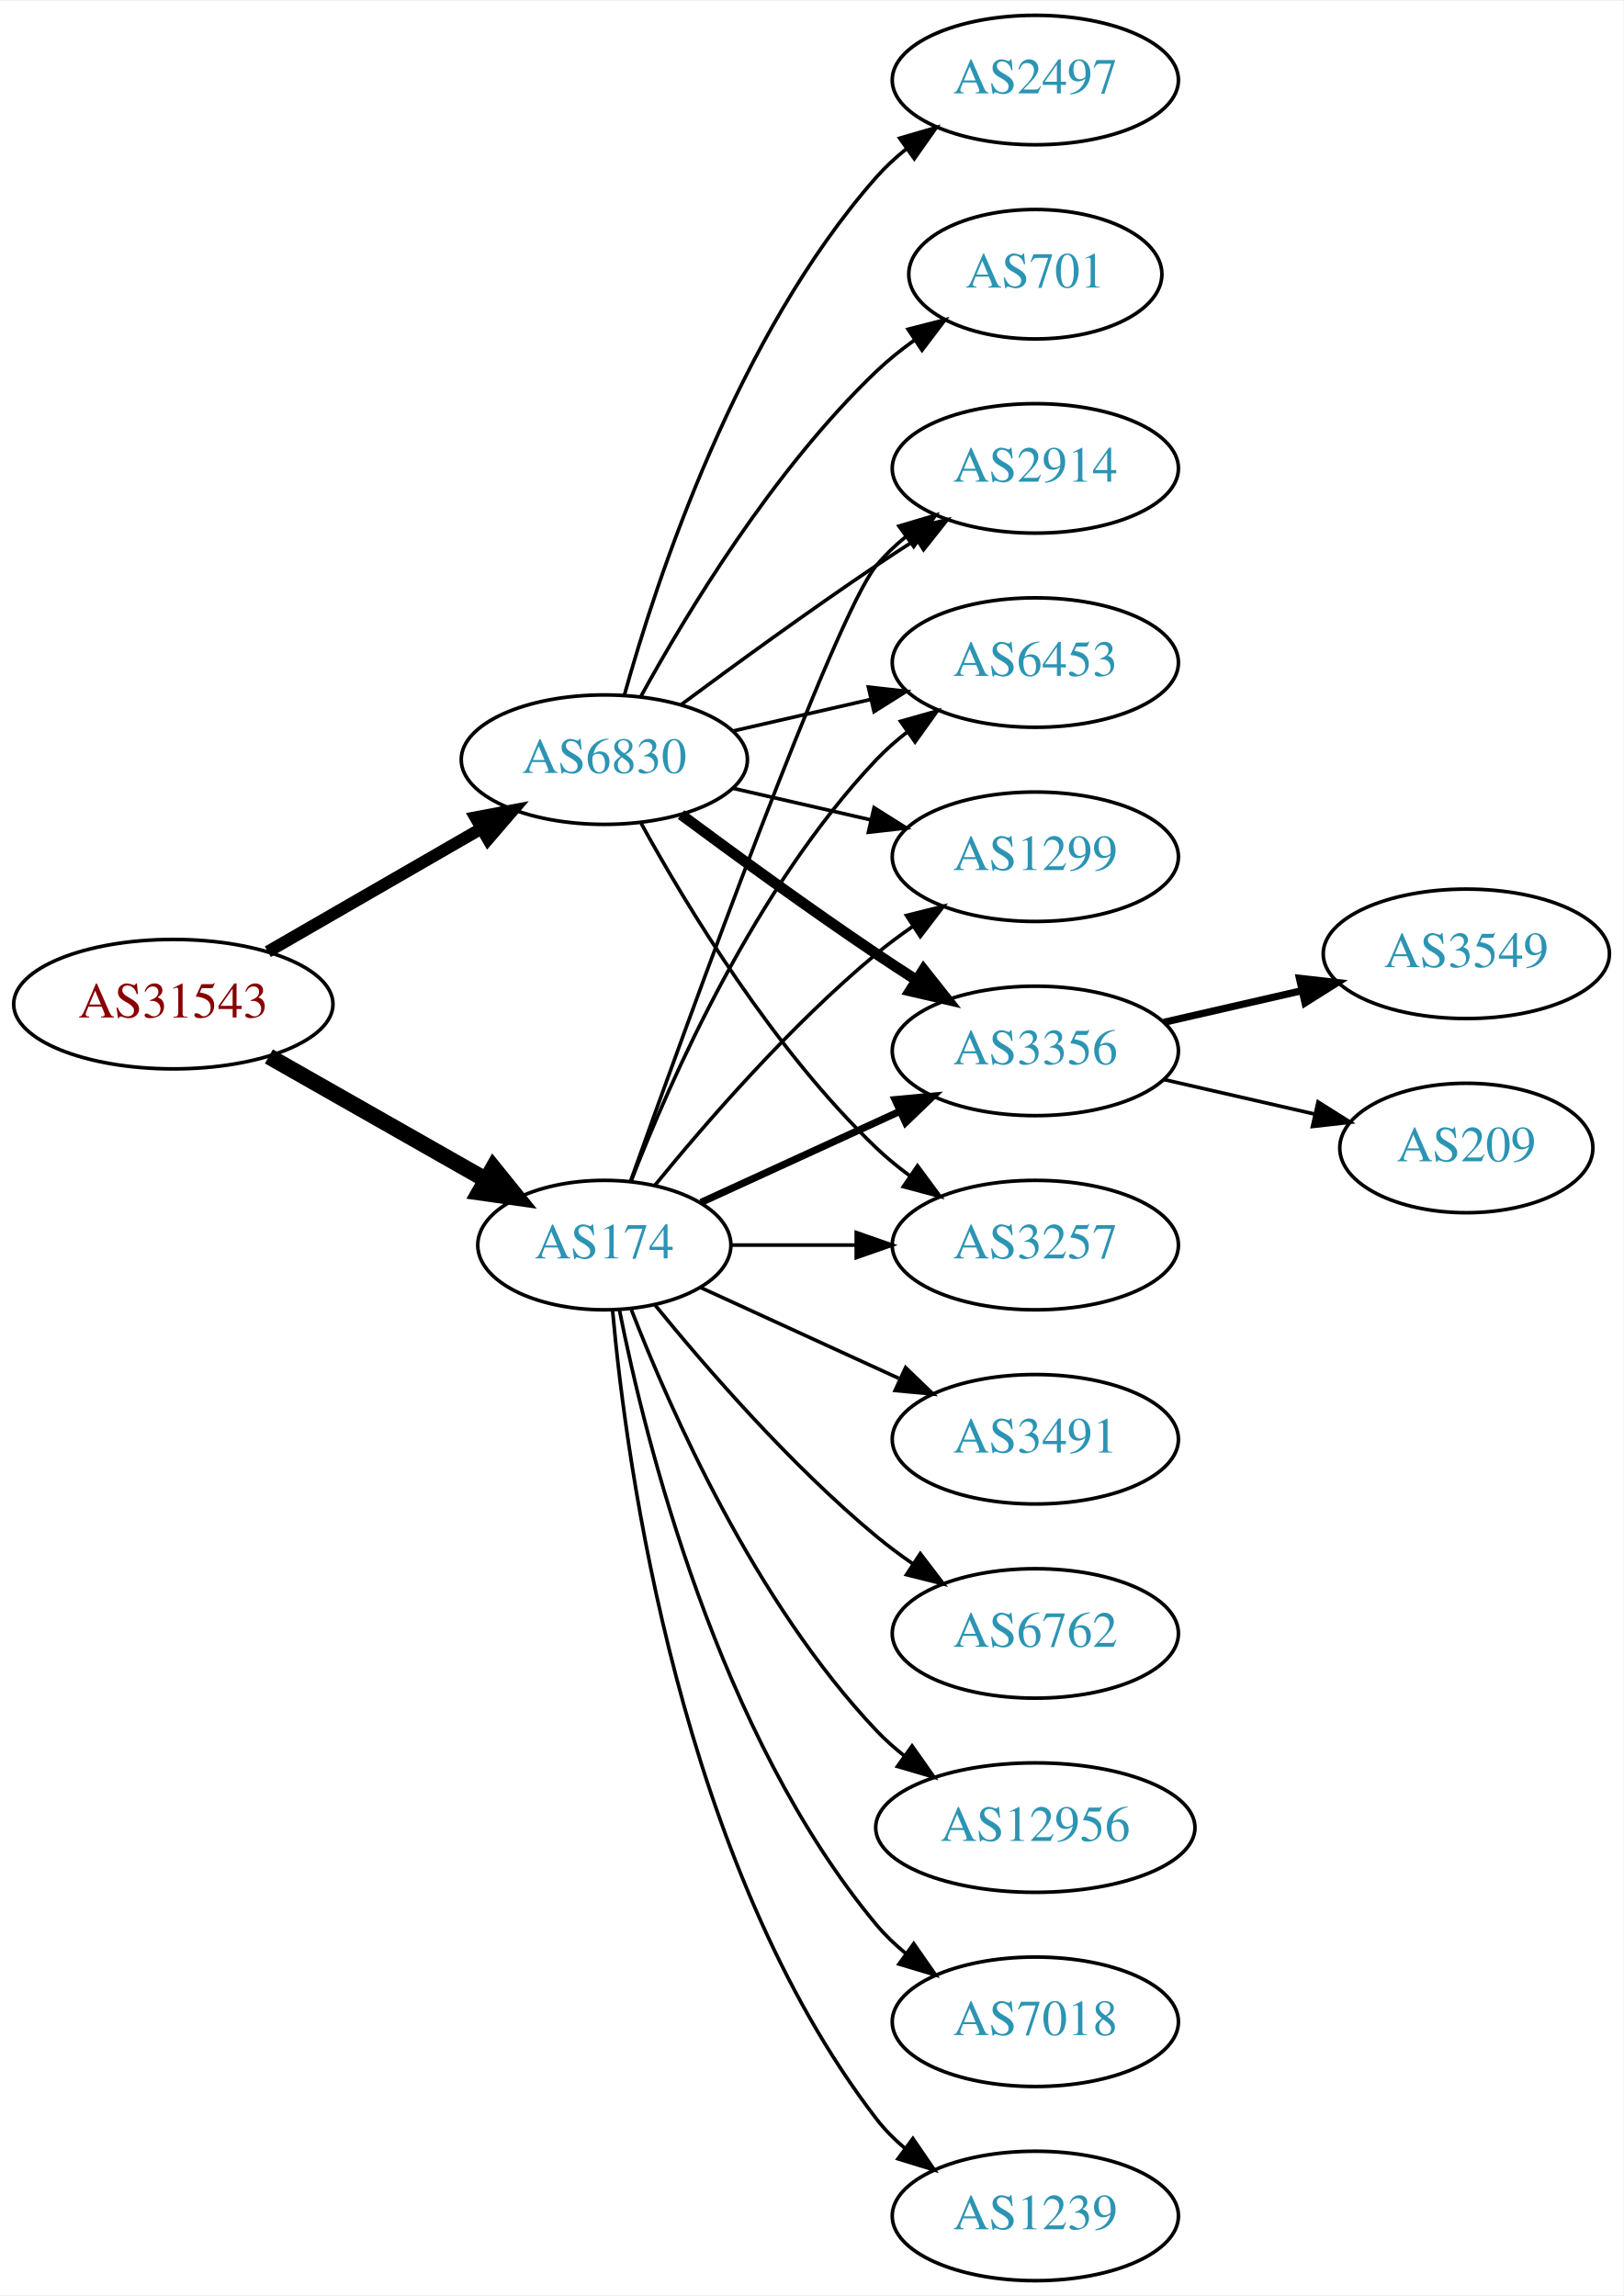
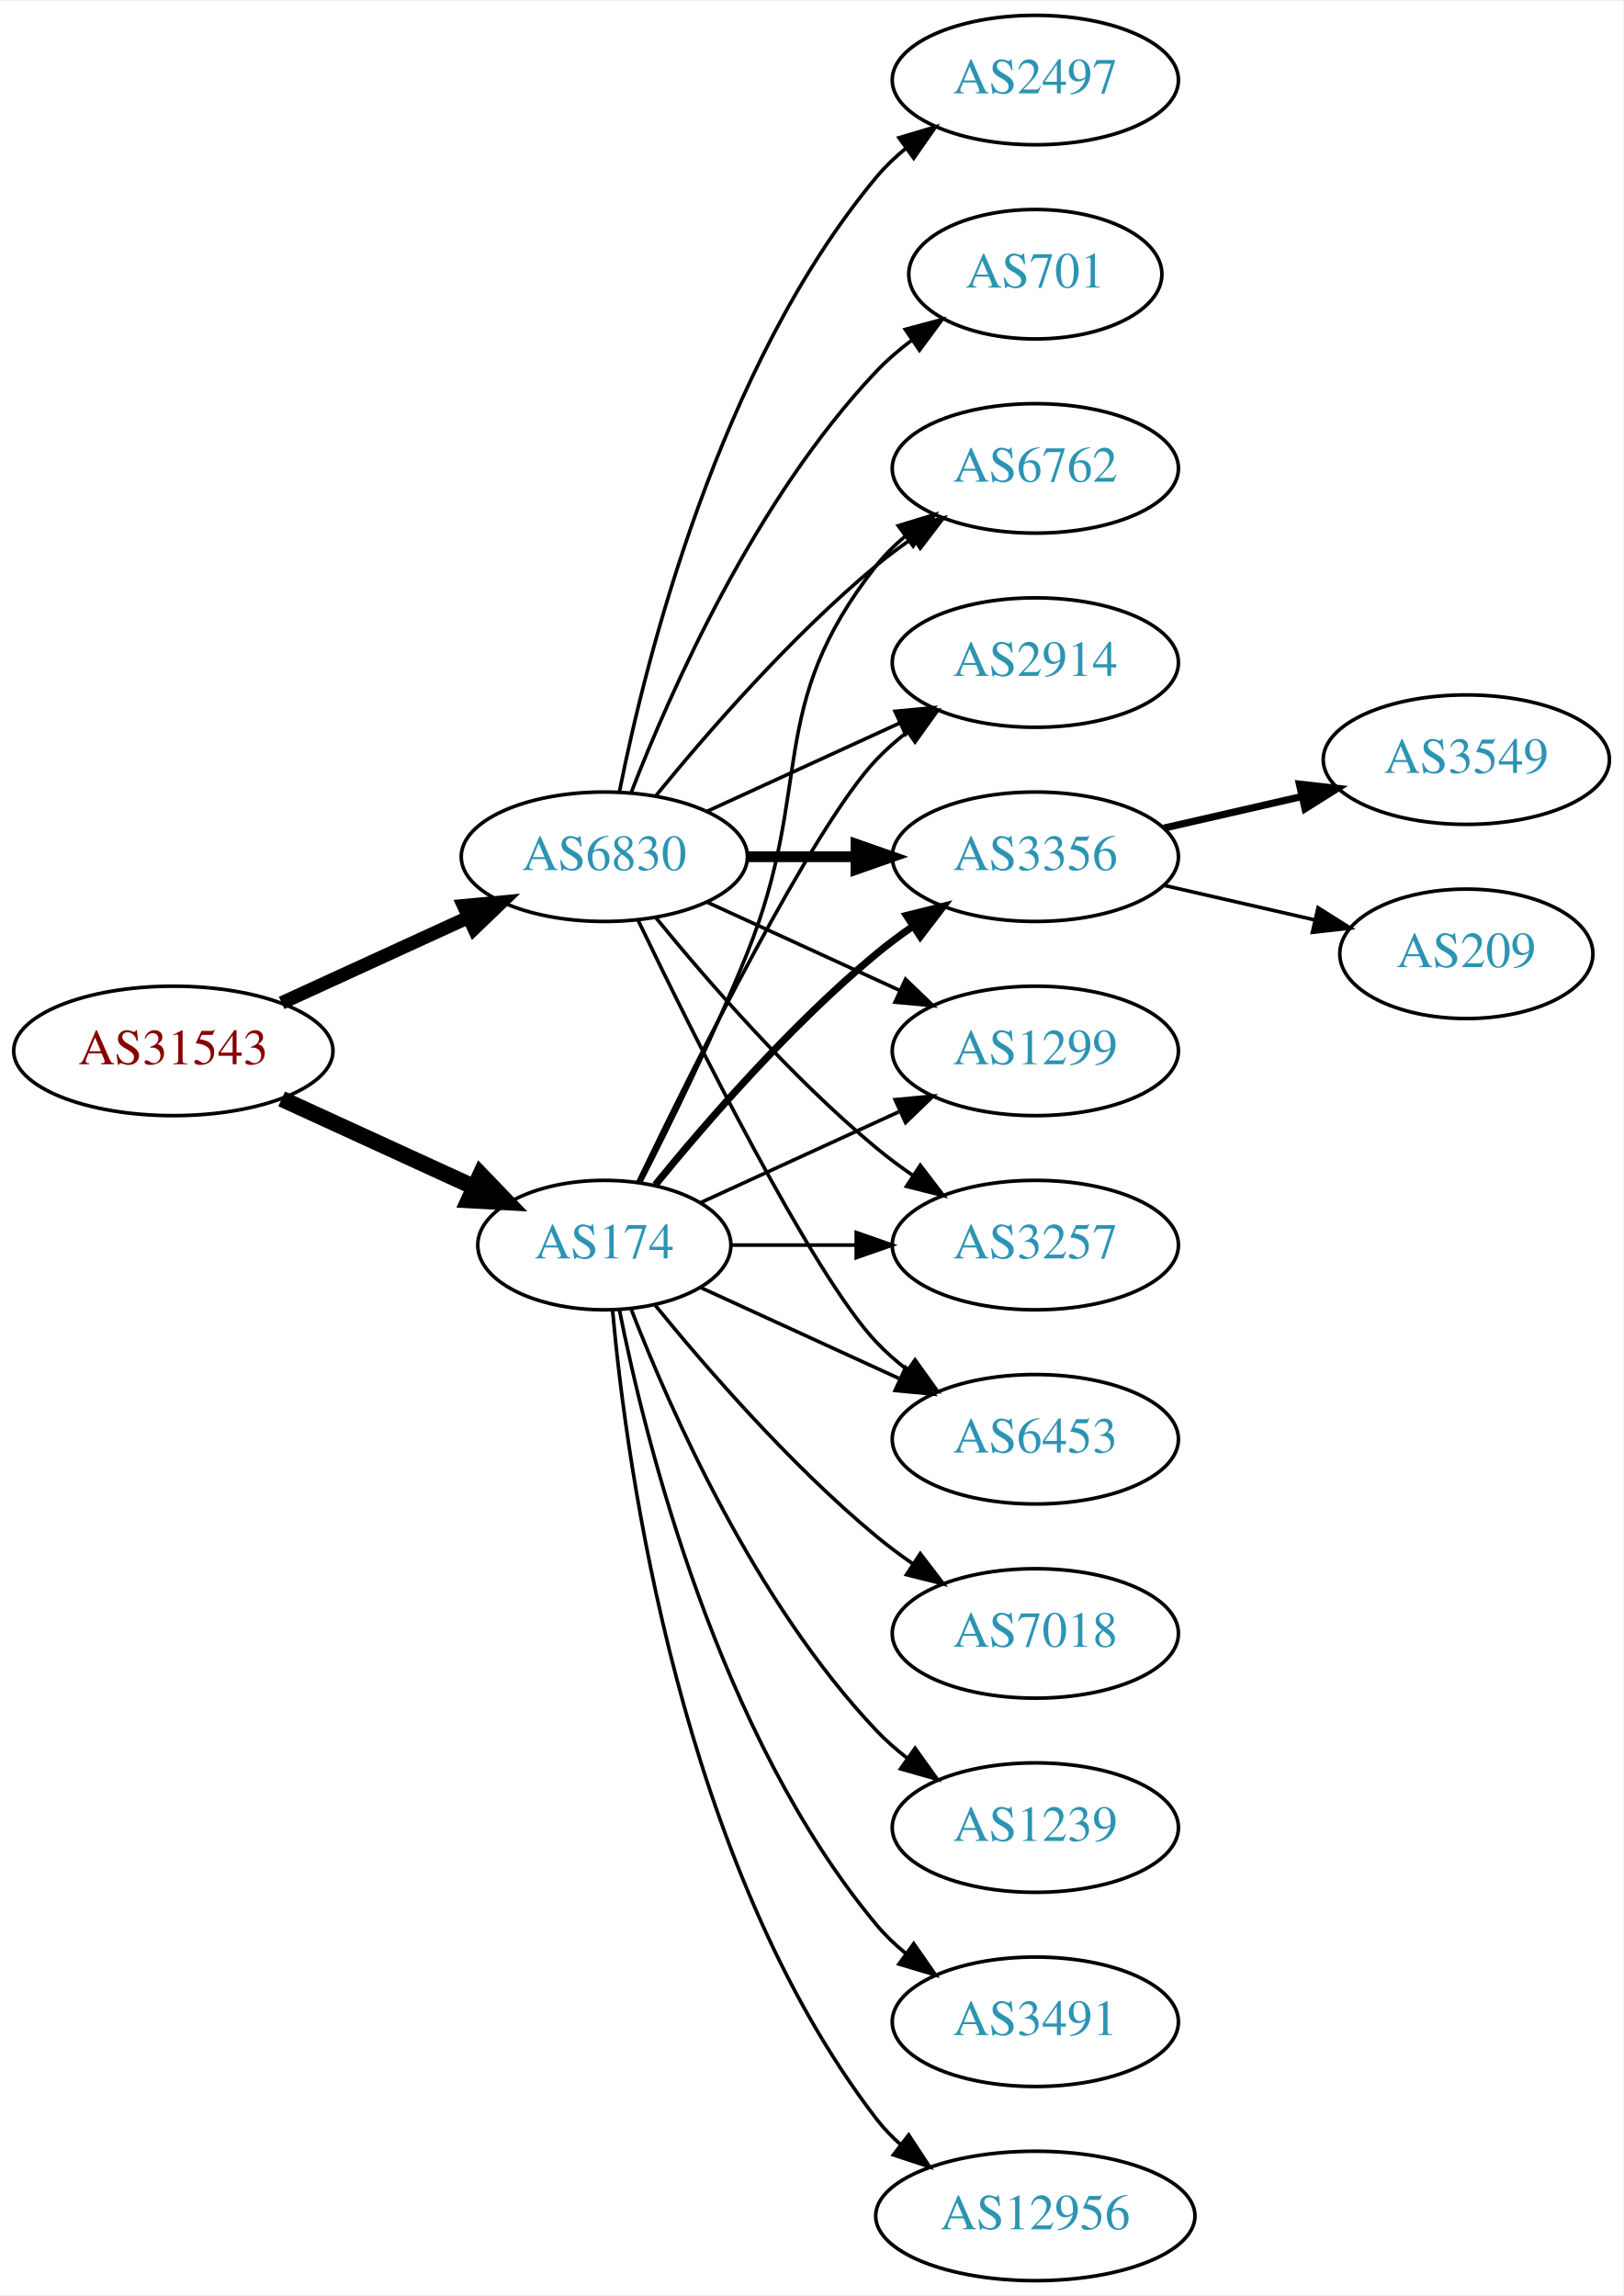
<svg xmlns="http://www.w3.org/2000/svg" xmlns:xlink="http://www.w3.org/1999/xlink" width="451pt" height="638pt" viewBox="0.00 0.00 451.37 638.00">
  <g id="graph0" class="graph" transform="scale(1 1) rotate(0) translate(4 634)">
    <polygon fill="white" stroke="none" points="-4,4 -4,-634 447.37,-634 447.37,4 -4,4" />
    <g id="node1" class="node">
      <g id="a_node1">
        <a xlink:href="/asn/31543" xlink:title="AS31543 ~ myNET gmbh [AT]">
-           <ellipse fill="#ffffff" stroke="black" cx="44.196" cy="-355" rx="44.393" ry="18" />
-           <text text-anchor="middle" x="44.196" y="-351.3" font-family="Times,serif" font-size="14.00" fill="#880000">AS31543</text>
+           <ellipse fill="#ffffff" stroke="black" cx="44.196" cy="-342" rx="44.393" ry="18" />
+           <text text-anchor="middle" x="44.196" y="-338.3" font-family="Times,serif" font-size="14.00" fill="#880000">AS31543</text>
        </a>
      </g>
    </g>
    <g id="node2" class="node">
      <g id="a_node2">
        <a xlink:href="/asn/174" xlink:title="AS174 ~ Cogent Communications [US]">
          <ellipse fill="#ffffff" stroke="black" cx="164.039" cy="-288" rx="35.194" ry="18" />
          <text text-anchor="middle" x="164.039" y="-284.3" font-family="Times,serif" font-size="14.00" fill="#2c94b3">AS174</text>
        </a>
      </g>
    </g>
    <g id="edge1" class="edge">
-       <path fill="none" stroke="black" stroke-width="4.5" d="M70.766,-340.462C88.451,-330.407 112.112,-316.955 131.046,-306.189" />
-       <polygon fill="black" stroke="black" stroke-width="4.5" points="133.168,-309.513 139.915,-301.147 129.276,-302.667 133.168,-309.513" />
+       <path fill="none" stroke="black" stroke-width="4.5" d="M74.326,-328.652C90.543,-321.22 110.846,-311.917 127.935,-304.086" />
+       <polygon fill="black" stroke="black" stroke-width="4.5" points="129.602,-307.653 137.052,-299.908 126.321,-300.494 129.602,-307.653" />
    </g>
    <g id="node3" class="node">
      <g id="a_node3">
        <a xlink:href="/asn/6830" xlink:title="AS6830 ~ LGI-UPC [AT]">
-           <ellipse fill="#ffffff" stroke="black" cx="164.039" cy="-423" rx="39.794" ry="18" />
-           <text text-anchor="middle" x="164.039" y="-419.3" font-family="Times,serif" font-size="14.00" fill="#2c94b3">AS6830</text>
+           <ellipse fill="#ffffff" stroke="black" cx="164.039" cy="-396" rx="39.794" ry="18" />
+           <text text-anchor="middle" x="164.039" y="-392.3" font-family="Times,serif" font-size="14.00" fill="#2c94b3">AS6830</text>
        </a>
      </g>
    </g>
    <g id="edge2" class="edge">
-       <path fill="none" stroke="black" stroke-width="3.375" d="M70.476,-369.588C87.796,-379.582 110.947,-392.941 129.763,-403.799" />
-       <polygon fill="black" stroke="black" stroke-width="3.375" points="128.196,-406.935 138.607,-408.902 131.695,-400.872 128.196,-406.935" />
+       <path fill="none" stroke="black" stroke-width="3.75" d="M74.326,-355.348C89.937,-362.502 109.335,-371.391 126.007,-379.03" />
+       <polygon fill="black" stroke="black" stroke-width="3.75" points="124.91,-382.378 135.459,-383.362 127.826,-376.014 124.91,-382.378" />
    </g>
    <g id="node4" class="node">
      <g id="a_node4">
        <a xlink:href="/asn/6762" xlink:title="AS6762 ~ TELECOM ITALIA SPARKLE S.p.A. [IT]">
-           <ellipse fill="#ffffff" stroke="black" cx="283.881" cy="-180" rx="39.794" ry="18" />
-           <text text-anchor="middle" x="283.881" y="-176.3" font-family="Times,serif" font-size="14.00" fill="#2c94b3">AS6762</text>
+           <ellipse fill="#ffffff" stroke="black" cx="283.881" cy="-504" rx="39.794" ry="18" />
+           <text text-anchor="middle" x="283.881" y="-500.3" font-family="Times,serif" font-size="14.00" fill="#2c94b3">AS6762</text>
        </a>
      </g>
    </g>
    <g id="edge3" class="edge">
-       <path fill="none" stroke="black" d="M178.196,-271.257C192.281,-253.961 215.84,-226.777 239.685,-207 242.901,-204.332 246.402,-201.73 249.972,-199.259" />
-       <polygon fill="black" stroke="black" points="251.896,-202.183 258.329,-193.764 248.05,-196.334 251.896,-202.183" />
+       <path fill="none" stroke="black" d="M174.119,-305.417C182.388,-321.634 194.65,-346.603 203.685,-369 222.615,-415.922 208.386,-437.246 239.685,-477 242.01,-479.953 244.754,-482.67 247.713,-485.147" />
+       <polygon fill="black" stroke="black" points="245.772,-488.064 255.91,-491.145 249.906,-482.415 245.772,-488.064" />
    </g>
    <g id="node5" class="node">
      <g id="a_node5">
-         <a xlink:href="/asn/1299" xlink:title="AS1299 ~ Telia Carrier [EU]">
-           <ellipse fill="#ffffff" stroke="black" cx="283.881" cy="-396" rx="39.794" ry="18" />
-           <text text-anchor="middle" x="283.881" y="-392.3" font-family="Times,serif" font-size="14.00" fill="#2c94b3">AS1299</text>
+         <a xlink:href="/asn/2914" xlink:title="AS2914 ~ NTT America, Inc. [US]">
+           <ellipse fill="#ffffff" stroke="black" cx="283.881" cy="-450" rx="39.794" ry="18" />
+           <text text-anchor="middle" x="283.881" y="-446.3" font-family="Times,serif" font-size="14.00" fill="#2c94b3">AS2914</text>
        </a>
      </g>
    </g>
    <g id="edge4" class="edge">
-       <path fill="none" stroke="black" d="M178.196,-304.743C192.281,-322.039 215.84,-349.223 239.685,-369 242.901,-371.668 246.402,-374.27 249.972,-376.741" />
-       <polygon fill="black" stroke="black" points="248.05,-379.666 258.329,-382.236 251.896,-373.817 248.05,-379.666" />
+       <path fill="none" stroke="black" d="M173.386,-305.595C188.853,-337.732 221.998,-404.34 239.685,-423 242.271,-425.728 245.188,-428.294 248.257,-430.677" />
+       <polygon fill="black" stroke="black" points="246.411,-433.658 256.605,-436.543 250.435,-427.93 246.411,-433.658" />
    </g>
    <g id="node6" class="node">
      <g id="a_node6">
        <a xlink:href="/asn/3356" xlink:title="AS3356 ~ Level 3 Parent, LLC [US]">
-           <ellipse fill="#ffffff" stroke="black" cx="283.881" cy="-342" rx="39.794" ry="18" />
-           <text text-anchor="middle" x="283.881" y="-338.3" font-family="Times,serif" font-size="14.00" fill="#2c94b3">AS3356</text>
+           <ellipse fill="#ffffff" stroke="black" cx="283.881" cy="-396" rx="39.794" ry="18" />
+           <text text-anchor="middle" x="283.881" y="-392.3" font-family="Times,serif" font-size="14.00" fill="#2c94b3">AS3356</text>
        </a>
      </g>
    </g>
    <g id="edge5" class="edge">
-       <path fill="none" stroke="black" stroke-width="2" d="M190.9,-299.851C207.02,-307.238 228.023,-316.862 245.888,-325.048" />
-       <polygon fill="black" stroke="black" stroke-width="2" points="244.89,-328.441 255.439,-329.425 247.806,-322.077 244.89,-328.441" />
+       <path fill="none" stroke="black" stroke-width="2" d="M178.196,-304.743C192.281,-322.039 215.84,-349.223 239.685,-369 242.901,-371.668 246.402,-374.27 249.972,-376.741" />
+       <polygon fill="black" stroke="black" stroke-width="2" points="248.05,-379.666 258.329,-382.236 251.896,-373.817 248.05,-379.666" />
    </g>
    <g id="node7" class="node">
      <g id="a_node7">
+         <a xlink:href="/asn/1299" xlink:title="AS1299 ~ Telia Carrier [EU]">
+           <ellipse fill="#ffffff" stroke="black" cx="283.881" cy="-342" rx="39.794" ry="18" />
+           <text text-anchor="middle" x="283.881" y="-338.3" font-family="Times,serif" font-size="14.00" fill="#2c94b3">AS1299</text>
+         </a>
+       </g>
+     </g>
+     <g id="edge6" class="edge">
+       <path fill="none" stroke="black" d="M190.9,-299.851C207.02,-307.238 228.023,-316.862 245.888,-325.048" />
+       <polygon fill="black" stroke="black" points="244.89,-328.441 255.439,-329.425 247.806,-322.077 244.89,-328.441" />
+     </g>
+     <g id="node8" class="node">
+       <g id="a_node8">
+         <a xlink:href="/asn/7018" xlink:title="AS7018 ~ AT&amp;T Services, Inc. [US]">
+           <ellipse fill="#ffffff" stroke="black" cx="283.881" cy="-180" rx="39.794" ry="18" />
+           <text text-anchor="middle" x="283.881" y="-176.3" font-family="Times,serif" font-size="14.00" fill="#2c94b3">AS7018</text>
+         </a>
+       </g>
+     </g>
+     <g id="edge7" class="edge">
+       <path fill="none" stroke="black" d="M178.196,-271.257C192.281,-253.961 215.84,-226.777 239.685,-207 242.901,-204.332 246.402,-201.73 249.972,-199.259" />
+       <polygon fill="black" stroke="black" points="251.896,-202.183 258.329,-193.764 248.05,-196.334 251.896,-202.183" />
+     </g>
+     <g id="node9" class="node">
+       <g id="a_node9">
+         <a xlink:href="/asn/1239" xlink:title="AS1239 ~ Sprint [US]">
+           <ellipse fill="#ffffff" stroke="black" cx="283.881" cy="-126" rx="39.794" ry="18" />
+           <text text-anchor="middle" x="283.881" y="-122.3" font-family="Times,serif" font-size="14.00" fill="#2c94b3">AS1239</text>
+         </a>
+       </g>
+     </g>
+     <g id="edge8" class="edge">
+       <path fill="none" stroke="black" d="M171.562,-270.006C182.312,-242.272 205.969,-188.571 239.685,-153 242.271,-150.272 245.188,-147.706 248.257,-145.323" />
+       <polygon fill="black" stroke="black" points="250.435,-148.07 256.605,-139.457 246.411,-142.342 250.435,-148.07" />
+     </g>
+     <g id="node10" class="node">
+       <g id="a_node10">
        <a xlink:href="/asn/3257" xlink:title="AS3257 ~ GTT [DE]">
          <ellipse fill="#ffffff" stroke="black" cx="283.881" cy="-288" rx="39.794" ry="18" />
          <text text-anchor="middle" x="283.881" y="-284.3" font-family="Times,serif" font-size="14.00" fill="#2c94b3">AS3257</text>
        </a>
      </g>
    </g>
-     <g id="edge6" class="edge">
+     <g id="edge9" class="edge">
      <path fill="none" stroke="black" d="M199.44,-288C210.264,-288 222.432,-288 234.059,-288" />
      <polygon fill="black" stroke="black" points="234.09,-291.5 244.09,-288 234.09,-284.5 234.09,-291.5" />
    </g>
-     <g id="node8" class="node">
-       <g id="a_node8">
-         <a xlink:href="/asn/2914" xlink:title="AS2914 ~ NTT America, Inc. [US]">
-           <ellipse fill="#ffffff" stroke="black" cx="283.881" cy="-504" rx="39.794" ry="18" />
-           <text text-anchor="middle" x="283.881" y="-500.3" font-family="Times,serif" font-size="14.00" fill="#2c94b3">AS2914</text>
-         </a>
-       </g>
-     </g>
-     <g id="edge7" class="edge">
-       <path fill="none" stroke="black" d="M171.369,-305.86C187.209,-350.267 228.118,-463.103 239.685,-477 242.09,-479.889 244.886,-482.563 247.879,-485.013" />
-       <polygon fill="black" stroke="black" points="245.967,-487.95 256.122,-490.973 250.069,-482.277 245.967,-487.95" />
-     </g>
-     <g id="node9" class="node">
-       <g id="a_node9">
-         <a xlink:href="/asn/12956" xlink:title="AS12956 ~ TELXIUS [ES]">
-           <ellipse fill="#ffffff" stroke="black" cx="283.881" cy="-126" rx="44.393" ry="18" />
-           <text text-anchor="middle" x="283.881" y="-122.3" font-family="Times,serif" font-size="14.00" fill="#2c94b3">AS12956</text>
-         </a>
-       </g>
-     </g>
-     <g id="edge8" class="edge">
-       <path fill="none" stroke="black" d="M171.562,-270.006C182.312,-242.272 205.969,-188.571 239.685,-153 242.069,-150.485 244.736,-148.107 247.542,-145.883" />
-       <polygon fill="black" stroke="black" points="249.611,-148.707 255.704,-140.039 245.535,-143.015 249.611,-148.707" />
-     </g>
-     <g id="node10" class="node">
-       <g id="a_node10">
-         <a xlink:href="/asn/7018" xlink:title="AS7018 ~ AT&amp;T Services, Inc. [US]">
+     <g id="node11" class="node">
+       <g id="a_node11">
+         <a xlink:href="/asn/3491" xlink:title="AS3491 ~ PCCW Global, Inc. [US]">
          <ellipse fill="#ffffff" stroke="black" cx="283.881" cy="-72" rx="39.794" ry="18" />
-           <text text-anchor="middle" x="283.881" y="-68.3" font-family="Times,serif" font-size="14.00" fill="#2c94b3">AS7018</text>
-         </a>
-       </g>
-     </g>
-     <g id="edge9" class="edge">
+           <text text-anchor="middle" x="283.881" y="-68.3" font-family="Times,serif" font-size="14.00" fill="#2c94b3">AS3491</text>
+         </a>
+       </g>
+     </g>
+     <g id="edge10" class="edge">
      <path fill="none" stroke="black" d="M168.237,-269.927C175.401,-233.859 195.675,-151.875 239.685,-99 242.09,-96.111 244.886,-93.437 247.879,-90.987" />
      <polygon fill="black" stroke="black" points="250.069,-93.722 256.122,-85.027 245.967,-88.05 250.069,-93.722" />
    </g>
-     <g id="node11" class="node">
-       <g id="a_node11">
-         <a xlink:href="/asn/1239" xlink:title="AS1239 ~ Sprint [US]">
-           <ellipse fill="#ffffff" stroke="black" cx="283.881" cy="-18" rx="39.794" ry="18" />
-           <text text-anchor="middle" x="283.881" y="-14.3" font-family="Times,serif" font-size="14.00" fill="#2c94b3">AS1239</text>
-         </a>
-       </g>
-     </g>
-     <g id="edge10" class="edge">
-       <path fill="none" stroke="black" d="M166.323,-269.883C170.221,-226.668 185.238,-115.869 239.685,-45 241.975,-42.02 244.695,-39.284 247.639,-36.795" />
-       <polygon fill="black" stroke="black" points="249.833,-39.527 255.816,-30.782 245.686,-33.888 249.833,-39.527" />
-     </g>
    <g id="node12" class="node">
      <g id="a_node12">
-         <a xlink:href="/asn/3491" xlink:title="AS3491 ~ PCCW Global, Inc. [US]">
-           <ellipse fill="#ffffff" stroke="black" cx="283.881" cy="-234" rx="39.794" ry="18" />
-           <text text-anchor="middle" x="283.881" y="-230.3" font-family="Times,serif" font-size="14.00" fill="#2c94b3">AS3491</text>
+         <a xlink:href="/asn/12956" xlink:title="AS12956 ~ TELXIUS [ES]">
+           <ellipse fill="#ffffff" stroke="black" cx="283.881" cy="-18" rx="44.393" ry="18" />
+           <text text-anchor="middle" x="283.881" y="-14.3" font-family="Times,serif" font-size="14.00" fill="#2c94b3">AS12956</text>
        </a>
      </g>
    </g>
    <g id="edge11" class="edge">
-       <path fill="none" stroke="black" d="M190.9,-276.149C207.02,-268.762 228.023,-259.138 245.888,-250.952" />
-       <polygon fill="black" stroke="black" points="247.806,-253.923 255.439,-246.575 244.89,-247.559 247.806,-253.923" />
+       <path fill="none" stroke="black" d="M166.323,-269.883C170.221,-226.668 185.238,-115.869 239.685,-45 241.679,-42.405 243.998,-39.996 246.508,-37.774" />
+       <polygon fill="black" stroke="black" points="248.666,-40.53 254.472,-31.667 244.407,-34.975 248.666,-40.53" />
    </g>
    <g id="node13" class="node">
      <g id="a_node13">
        <a xlink:href="/asn/6453" xlink:title="AS6453 ~ TATA COMMUNICATIONS (AMERICA) INC [US]">
-           <ellipse fill="#ffffff" stroke="black" cx="283.881" cy="-450" rx="39.794" ry="18" />
-           <text text-anchor="middle" x="283.881" y="-446.3" font-family="Times,serif" font-size="14.00" fill="#2c94b3">AS6453</text>
+           <ellipse fill="#ffffff" stroke="black" cx="283.881" cy="-234" rx="39.794" ry="18" />
+           <text text-anchor="middle" x="283.881" y="-230.3" font-family="Times,serif" font-size="14.00" fill="#2c94b3">AS6453</text>
        </a>
      </g>
    </g>
    <g id="edge12" class="edge">
-       <path fill="none" stroke="black" d="M171.562,-305.994C182.312,-333.728 205.969,-387.429 239.685,-423 242.271,-425.728 245.188,-428.294 248.257,-430.677" />
-       <polygon fill="black" stroke="black" points="246.411,-433.658 256.605,-436.543 250.435,-427.93 246.411,-433.658" />
+       <path fill="none" stroke="black" d="M190.9,-276.149C207.02,-268.762 228.023,-259.138 245.888,-250.952" />
+       <polygon fill="black" stroke="black" points="247.806,-253.923 255.439,-246.575 244.89,-247.559 247.806,-253.923" />
+     </g>
+     <g id="edge22" class="edge">
+       <path fill="none" stroke="black" d="M178.458,-413.065C192.572,-430.375 215.987,-457.345 239.685,-477 242.901,-479.668 246.402,-482.27 249.972,-484.741" />
+       <polygon fill="black" stroke="black" points="248.05,-487.666 258.329,-490.236 251.896,-481.817 248.05,-487.666" />
+     </g>
+     <g id="edge20" class="edge">
+       <path fill="none" stroke="black" d="M192.667,-408.661C208.624,-415.973 228.895,-425.261 246.178,-433.181" />
+       <polygon fill="black" stroke="black" points="244.876,-436.435 255.425,-437.419 247.793,-430.071 244.876,-436.435" />
    </g>
    <g id="edge18" class="edge">
-       <path fill="none" stroke="black" d="M199.758,-415.045C211.758,-412.296 225.379,-409.175 238.071,-406.267" />
-       <polygon fill="black" stroke="black" points="239.037,-409.636 248.003,-403.991 237.474,-402.813 239.037,-409.636" />
-     </g>
-     <g id="edge15" class="edge">
-       <path fill="none" stroke="black" stroke-width="3" d="M185.369,-407.723C200.231,-396.696 220.976,-381.593 239.685,-369 243.234,-366.611 246.984,-364.161 250.733,-361.758" />
-       <polygon fill="black" stroke="black" stroke-width="3" points="252.801,-364.591 259.381,-356.288 249.059,-358.675 252.801,-364.591" />
-     </g>
-     <g id="edge20" class="edge">
-       <path fill="none" stroke="black" d="M174.28,-405.287C186.825,-382.439 211.002,-342.389 239.685,-315 242.553,-312.261 245.742,-309.653 249.051,-307.215" />
-       <polygon fill="black" stroke="black" points="251.114,-310.044 257.411,-301.523 247.175,-304.258 251.114,-310.044" />
-     </g>
-     <g id="edge17" class="edge">
-       <path fill="none" stroke="black" d="M185.369,-438.277C200.231,-449.304 220.976,-464.407 239.685,-477 243.234,-479.389 246.984,-481.839 250.733,-484.242" />
-       <polygon fill="black" stroke="black" points="249.059,-487.325 259.381,-489.712 252.801,-481.409 249.059,-487.325" />
+       <path fill="none" stroke="black" stroke-width="3" d="M203.951,-396C213.505,-396 223.854,-396 233.817,-396" />
+       <polygon fill="black" stroke="black" stroke-width="3" points="234.009,-399.5 244.009,-396 234.009,-392.5 234.009,-399.5" />
+     </g>
+     <g id="edge16" class="edge">
+       <path fill="none" stroke="black" d="M192.667,-383.339C208.624,-376.027 228.895,-366.739 246.178,-358.819" />
+       <polygon fill="black" stroke="black" points="247.793,-361.929 255.425,-354.581 244.876,-355.565 247.793,-361.929" />
    </g>
    <g id="edge21" class="edge">
-       <path fill="none" stroke="black" d="M199.758,-430.955C211.758,-433.704 225.379,-436.825 238.071,-439.733" />
-       <polygon fill="black" stroke="black" points="237.474,-443.187 248.003,-442.009 239.037,-436.364 237.474,-443.187" />
+       <path fill="none" stroke="black" d="M178.458,-378.935C192.572,-361.625 215.987,-334.655 239.685,-315 242.901,-312.332 246.402,-309.73 249.972,-307.259" />
+       <polygon fill="black" stroke="black" points="251.896,-310.183 258.329,-301.764 248.05,-304.334 251.896,-310.183" />
+     </g>
+     <g id="edge19" class="edge">
+       <path fill="none" stroke="black" d="M173.386,-378.405C188.853,-346.268 221.998,-279.66 239.685,-261 242.271,-258.272 245.188,-255.706 248.257,-253.323" />
+       <polygon fill="black" stroke="black" points="250.435,-256.07 256.605,-247.457 246.411,-250.342 250.435,-256.07" />
    </g>
    <g id="node16" class="node">
      <g id="a_node16">
        <a xlink:href="/asn/2497" xlink:title="AS2497 ~ Internet Initiative Japan Inc. [JP]">
          <ellipse fill="#ffffff" stroke="black" cx="283.881" cy="-612" rx="39.794" ry="18" />
          <text text-anchor="middle" x="283.881" y="-608.3" font-family="Times,serif" font-size="14.00" fill="#2c94b3">AS2497</text>
        </a>
      </g>
    </g>
-     <g id="edge16" class="edge">
-       <path fill="none" stroke="black" d="M169.612,-440.946C178.517,-472.995 200.801,-540.842 239.685,-585 242.169,-587.821 245.019,-590.449 248.044,-592.871" />
-       <polygon fill="black" stroke="black" points="246.162,-595.828 256.334,-598.791 250.23,-590.131 246.162,-595.828" />
+     <g id="edge15" class="edge">
+       <path fill="none" stroke="black" d="M168.237,-414.073C175.401,-450.141 195.675,-532.125 239.685,-585 242.09,-587.889 244.886,-590.563 247.879,-593.013" />
+       <polygon fill="black" stroke="black" points="245.967,-595.95 256.122,-598.973 250.069,-590.277 245.967,-595.95" />
    </g>
    <g id="node17" class="node">
      <g id="a_node17">
        <a xlink:href="/asn/701" xlink:title="AS701 ~ UUNET [US]">
          <ellipse fill="#ffffff" stroke="black" cx="283.881" cy="-558" rx="35.194" ry="18" />
          <text text-anchor="middle" x="283.881" y="-554.3" font-family="Times,serif" font-size="14.00" fill="#2c94b3">AS701</text>
        </a>
      </g>
    </g>
-     <g id="edge19" class="edge">
-       <path fill="none" stroke="black" d="M174.28,-440.713C186.825,-463.561 211.002,-503.611 239.685,-531 242.939,-534.107 246.606,-537.046 250.393,-539.76" />
-       <polygon fill="black" stroke="black" points="248.495,-542.701 258.761,-545.322 252.37,-536.872 248.495,-542.701" />
+     <g id="edge17" class="edge">
+       <path fill="none" stroke="black" d="M171.562,-413.994C182.312,-441.728 205.969,-495.429 239.685,-531 242.628,-534.105 246.001,-537.001 249.537,-539.655" />
+       <polygon fill="black" stroke="black" points="247.722,-542.654 257.956,-545.397 251.666,-536.871 247.722,-542.654" />
    </g>
    <g id="node14" class="node">
      <g id="a_node14">
        <a xlink:href="/asn/3549" xlink:title="AS3549 ~ Level 3 Parent, LLC [US]">
-           <ellipse fill="#ffffff" stroke="black" cx="403.724" cy="-369" rx="39.794" ry="18" />
-           <text text-anchor="middle" x="403.724" y="-365.3" font-family="Times,serif" font-size="14.00" fill="#2c94b3">AS3549</text>
+           <ellipse fill="#ffffff" stroke="black" cx="403.724" cy="-423" rx="39.794" ry="18" />
+           <text text-anchor="middle" x="403.724" y="-419.3" font-family="Times,serif" font-size="14.00" fill="#2c94b3">AS3549</text>
        </a>
      </g>
    </g>
    <g id="edge13" class="edge">
-       <path fill="none" stroke="black" stroke-width="2" d="M319.6,-349.955C331.6,-352.704 345.221,-355.825 357.914,-358.733" />
-       <polygon fill="black" stroke="black" stroke-width="2" points="357.316,-362.187 367.845,-361.009 358.88,-355.364 357.316,-362.187" />
+       <path fill="none" stroke="black" stroke-width="2" d="M319.6,-403.955C331.6,-406.704 345.221,-409.825 357.914,-412.733" />
+       <polygon fill="black" stroke="black" stroke-width="2" points="357.316,-416.187 367.845,-415.009 358.88,-409.364 357.316,-416.187" />
    </g>
    <g id="node15" class="node">
      <g id="a_node15">
        <a xlink:href="/asn/209" xlink:title="AS209 ~ CenturyLink Communications, LLC [US]">
-           <ellipse fill="#ffffff" stroke="black" cx="403.724" cy="-315" rx="35.194" ry="18" />
-           <text text-anchor="middle" x="403.724" y="-311.3" font-family="Times,serif" font-size="14.00" fill="#2c94b3">AS209</text>
+           <ellipse fill="#ffffff" stroke="black" cx="403.724" cy="-369" rx="35.194" ry="18" />
+           <text text-anchor="middle" x="403.724" y="-365.3" font-family="Times,serif" font-size="14.00" fill="#2c94b3">AS209</text>
        </a>
      </g>
    </g>
    <g id="edge14" class="edge">
-       <path fill="none" stroke="black" d="M319.6,-334.045C332.693,-331.045 347.715,-327.604 361.356,-324.478" />
-       <polygon fill="black" stroke="black" points="362.497,-327.807 371.463,-322.162 360.934,-320.984 362.497,-327.807" />
+       <path fill="none" stroke="black" d="M319.6,-388.045C332.693,-385.045 347.715,-381.604 361.356,-378.478" />
+       <polygon fill="black" stroke="black" points="362.497,-381.807 371.463,-376.162 360.934,-374.984 362.497,-381.807" />
    </g>
  </g>
</svg>
